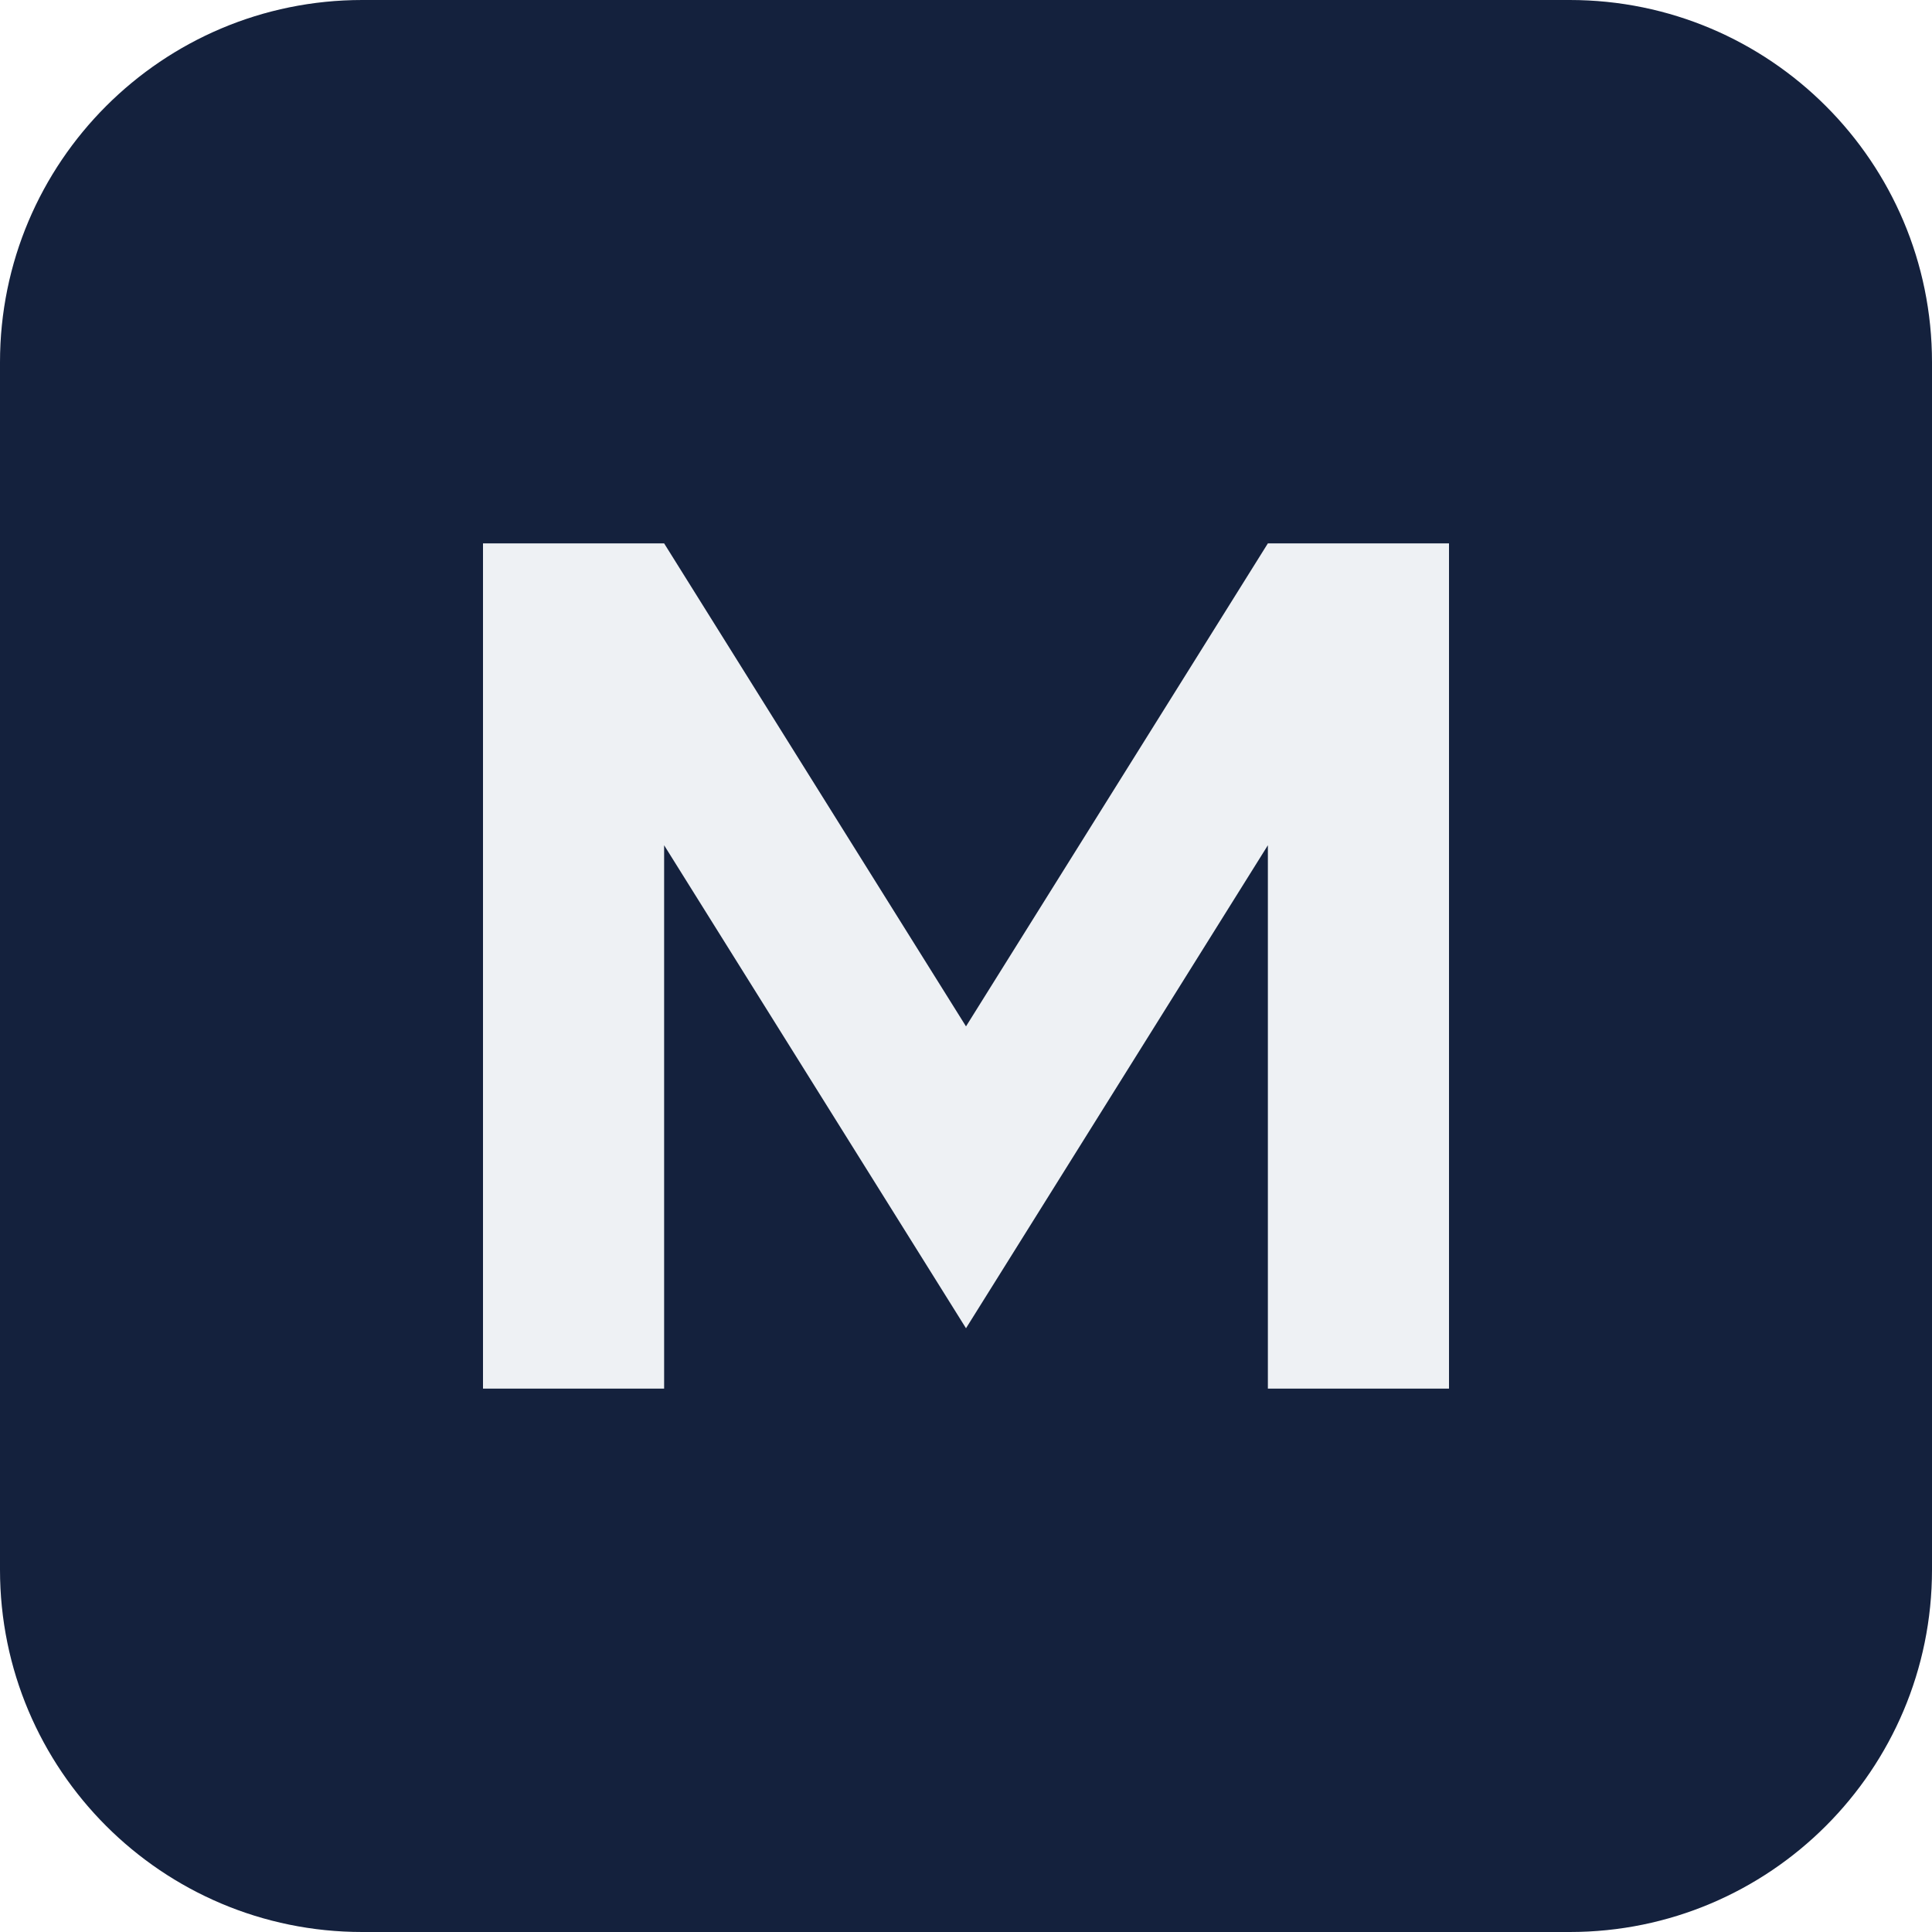
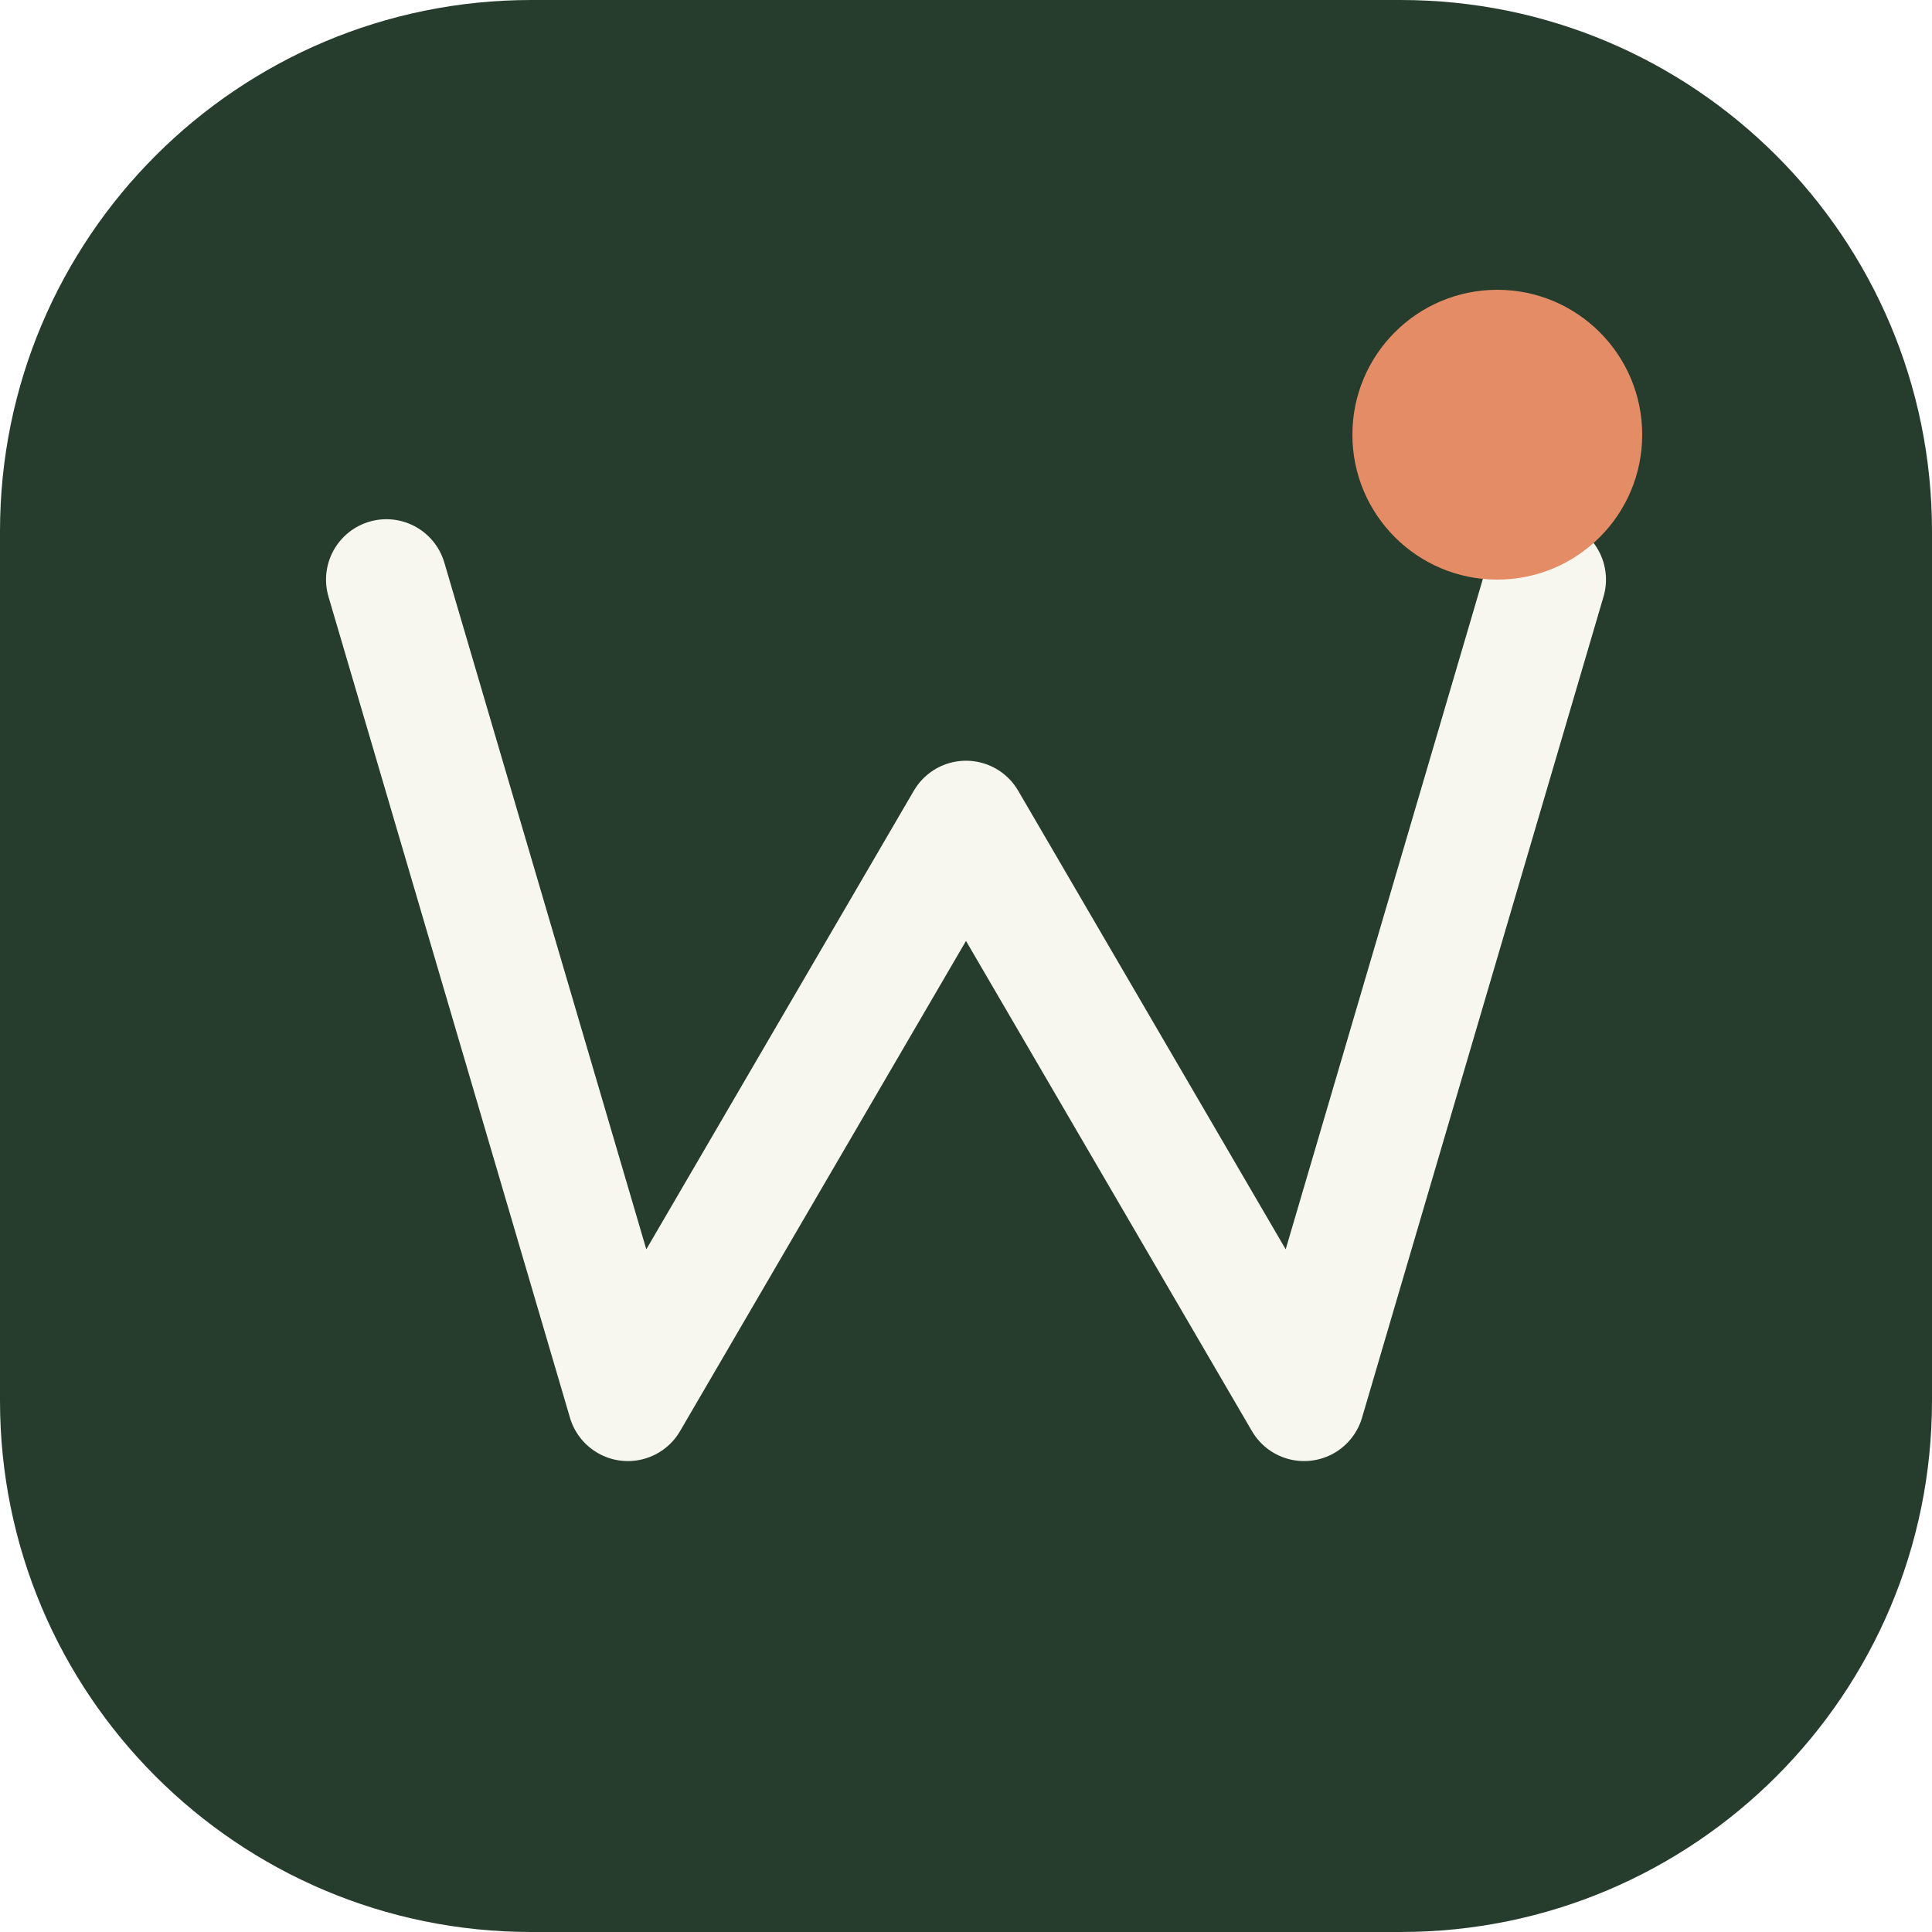
- <svg xmlns="http://www.w3.org/2000/svg" viewBox="0 0 32 32">
-   <rect width="32" height="32" rx="6" fill="#14213d" />
-   <path d="M8 23V9h3l5 8 5-8h3v14h-3V14l-5 8-5-8v9z" fill="#eef1f4" />
+ <svg xmlns="http://www.w3.org/2000/svg" viewBox="0 0 40 40">
+   <rect width="40" height="40" rx="11" fill="#263d2d" />
+   <path d="m8 12 5 17 7-12 7 12 5-17" fill="none" stroke="#f7f7f0" stroke-width="2.5" stroke-linecap="round" stroke-linejoin="round" />
+   <circle cx="31" cy="9" r="3" fill="#e48c65" />
</svg>
